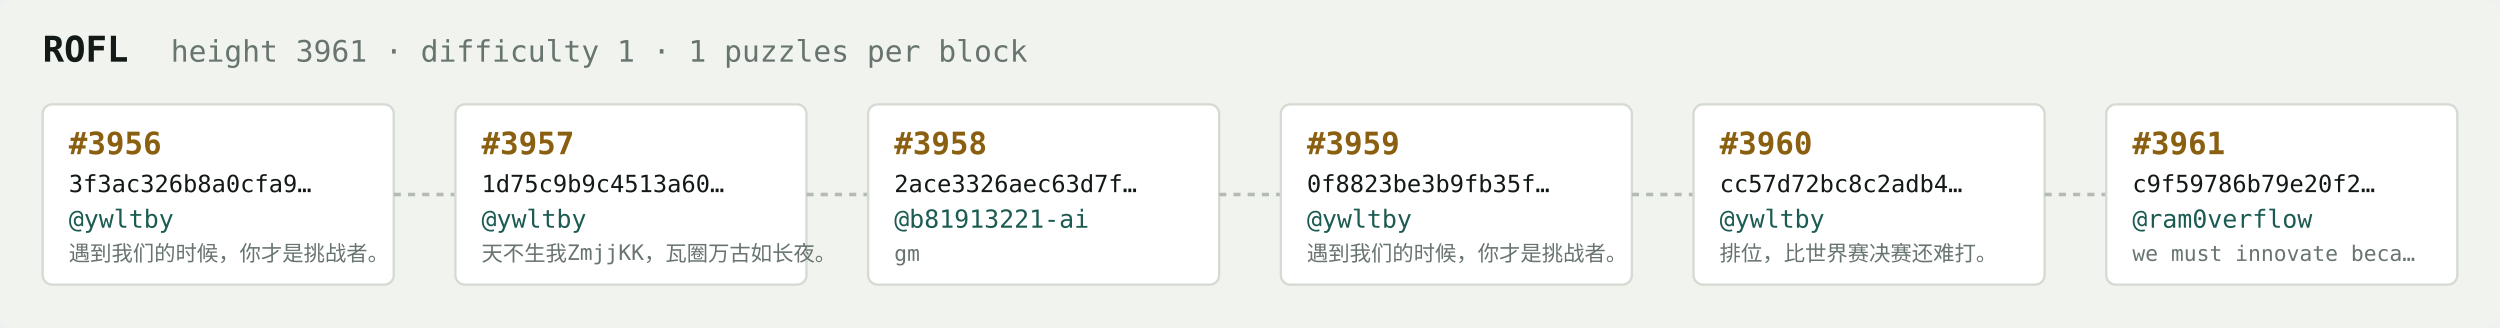
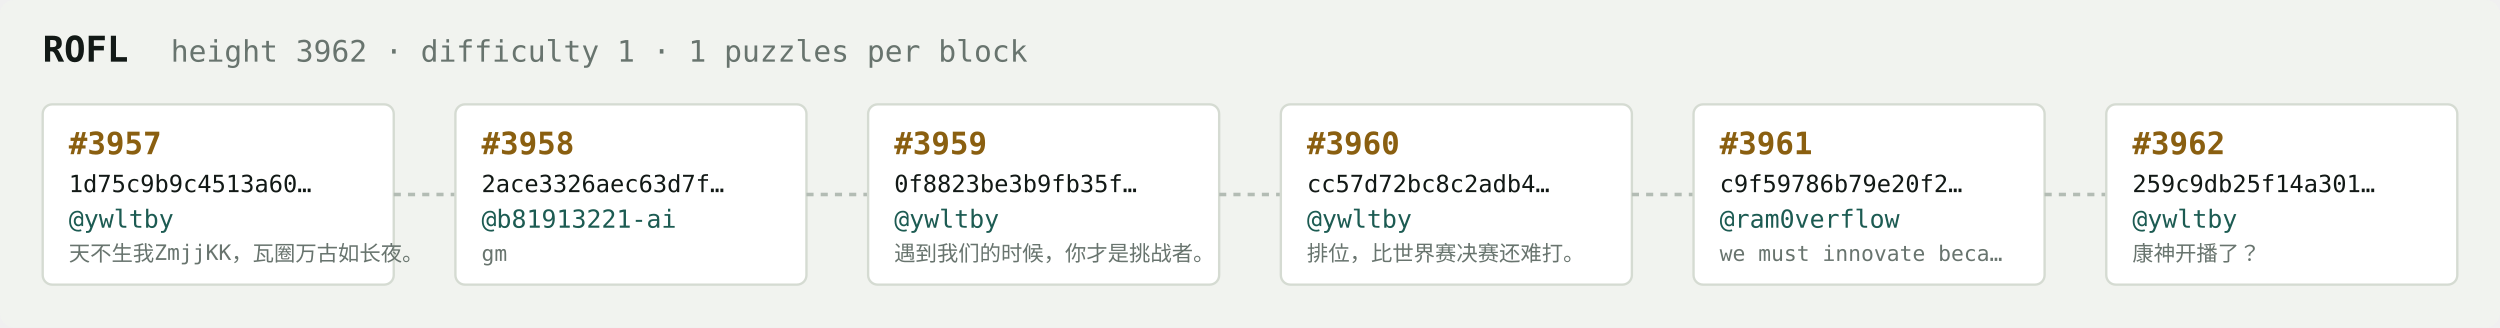
<svg xmlns="http://www.w3.org/2000/svg" width="1054" height="138" viewBox="0 0 1054 138" font-family="ui-monospace,SFMono-Regular,Menlo,monospace">
  <rect fill="#f1f3ef" width="1054" height="138" rx="6" />
  <text x="18" y="26" fill="#121916" font-size="15" font-weight="700">ROFL</text>
-   <text x="72" y="26" fill="#68746e" font-size="12.5">height 3961 · difficulty 1 · 1 puzzles per block</text>
+   <text x="72" y="26" fill="#68746e" font-size="12.5">height 3962 · difficulty 1 · 1 puzzles per block</text>
  <rect x="18" y="44" width="148" height="76" rx="4" fill="#ffffff" stroke="#d5dbd2" stroke-width="1" />
-   <text x="29" y="65" fill="#8a5f10" font-size="13" font-weight="700">#3956</text>
-   <text x="29" y="81" fill="#121916" font-size="10">3f3ac326b8a0cfa9…</text>
+   <text x="29" y="65" fill="#8a5f10" font-size="13" font-weight="700">#3957</text>
+   <text x="29" y="81" fill="#121916" font-size="10">1d75c9b9c4513a60…</text>
  <text x="29" y="96" fill="#1c5b52" font-size="10.5">@ywltby</text>
-   <text x="29" y="110" fill="#68746e" font-size="9">遇到我们的时候，你才是挑战者。</text>
+   <text x="29" y="110" fill="#68746e" font-size="9">天不生我ZmjjKK，瓦圈万古如长夜。</text>
  <line x1="166" y1="82.0" x2="192" y2="82.0" stroke="#b3bcb4" stroke-width="1.5" stroke-dasharray="3 3" />
  <rect x="192" y="44" width="148" height="76" rx="4" fill="#ffffff" stroke="#d5dbd2" stroke-width="1" />
-   <text x="203" y="65" fill="#8a5f10" font-size="13" font-weight="700">#3957</text>
-   <text x="203" y="81" fill="#121916" font-size="10">1d75c9b9c4513a60…</text>
-   <text x="203" y="96" fill="#1c5b52" font-size="10.5">@ywltby</text>
-   <text x="203" y="110" fill="#68746e" font-size="9">天不生我ZmjjKK，瓦圈万古如长夜。</text>
+   <text x="203" y="65" fill="#8a5f10" font-size="13" font-weight="700">#3958</text>
+   <text x="203" y="81" fill="#121916" font-size="10">2ace3326aec63d7f…</text>
+   <text x="203" y="96" fill="#1c5b52" font-size="10.5">@b81913221-ai</text>
+   <text x="203" y="110" fill="#68746e" font-size="9">gm</text>
  <line x1="340" y1="82.0" x2="366" y2="82.0" stroke="#b3bcb4" stroke-width="1.5" stroke-dasharray="3 3" />
  <rect x="366" y="44" width="148" height="76" rx="4" fill="#ffffff" stroke="#d5dbd2" stroke-width="1" />
-   <text x="377" y="65" fill="#8a5f10" font-size="13" font-weight="700">#3958</text>
-   <text x="377" y="81" fill="#121916" font-size="10">2ace3326aec63d7f…</text>
-   <text x="377" y="96" fill="#1c5b52" font-size="10.5">@b81913221-ai</text>
-   <text x="377" y="110" fill="#68746e" font-size="9">gm</text>
+   <text x="377" y="65" fill="#8a5f10" font-size="13" font-weight="700">#3959</text>
+   <text x="377" y="81" fill="#121916" font-size="10">0f8823be3b9fb35f…</text>
+   <text x="377" y="96" fill="#1c5b52" font-size="10.5">@ywltby</text>
+   <text x="377" y="110" fill="#68746e" font-size="9">遇到我们的时候，你才是挑战者。</text>
  <line x1="514" y1="82.0" x2="540" y2="82.0" stroke="#b3bcb4" stroke-width="1.5" stroke-dasharray="3 3" />
  <rect x="540" y="44" width="148" height="76" rx="4" fill="#ffffff" stroke="#d5dbd2" stroke-width="1" />
-   <text x="551" y="65" fill="#8a5f10" font-size="13" font-weight="700">#3959</text>
-   <text x="551" y="81" fill="#121916" font-size="10">0f8823be3b9fb35f…</text>
+   <text x="551" y="65" fill="#8a5f10" font-size="13" font-weight="700">#3960</text>
+   <text x="551" y="81" fill="#121916" font-size="10">cc57d72bc8c2adb4…</text>
  <text x="551" y="96" fill="#1c5b52" font-size="10.5">@ywltby</text>
-   <text x="551" y="110" fill="#68746e" font-size="9">遇到我们的时候，你才是挑战者。</text>
+   <text x="551" y="110" fill="#68746e" font-size="9">排位，比世界赛决赛还难打。</text>
  <line x1="688" y1="82.0" x2="714" y2="82.0" stroke="#b3bcb4" stroke-width="1.5" stroke-dasharray="3 3" />
  <rect x="714" y="44" width="148" height="76" rx="4" fill="#ffffff" stroke="#d5dbd2" stroke-width="1" />
-   <text x="725" y="65" fill="#8a5f10" font-size="13" font-weight="700">#3960</text>
-   <text x="725" y="81" fill="#121916" font-size="10">cc57d72bc8c2adb4…</text>
-   <text x="725" y="96" fill="#1c5b52" font-size="10.5">@ywltby</text>
-   <text x="725" y="110" fill="#68746e" font-size="9">排位，比世界赛决赛还难打。</text>
+   <text x="725" y="65" fill="#8a5f10" font-size="13" font-weight="700">#3961</text>
+   <text x="725" y="81" fill="#121916" font-size="10">c9f59786b79e20f2…</text>
+   <text x="725" y="96" fill="#1c5b52" font-size="10.5">@ram0verflow</text>
+   <text x="725" y="110" fill="#68746e" font-size="9">we must innovate beca…</text>
  <line x1="862" y1="82.0" x2="888" y2="82.0" stroke="#b3bcb4" stroke-width="1.5" stroke-dasharray="3 3" />
  <rect x="888" y="44" width="148" height="76" rx="4" fill="#ffffff" stroke="#d5dbd2" stroke-width="1" />
-   <text x="899" y="65" fill="#8a5f10" font-size="13" font-weight="700">#3961</text>
-   <text x="899" y="81" fill="#121916" font-size="10">c9f59786b79e20f2…</text>
-   <text x="899" y="96" fill="#1c5b52" font-size="10.5">@ram0verflow</text>
-   <text x="899" y="110" fill="#68746e" font-size="9">we must innovate beca…</text>
+   <text x="899" y="65" fill="#8a5f10" font-size="13" font-weight="700">#3962</text>
+   <text x="899" y="81" fill="#121916" font-size="10">259c9db25f14a301…</text>
+   <text x="899" y="96" fill="#1c5b52" font-size="10.5">@ywltby</text>
+   <text x="899" y="110" fill="#68746e" font-size="9">康神开播了？</text>
</svg>
